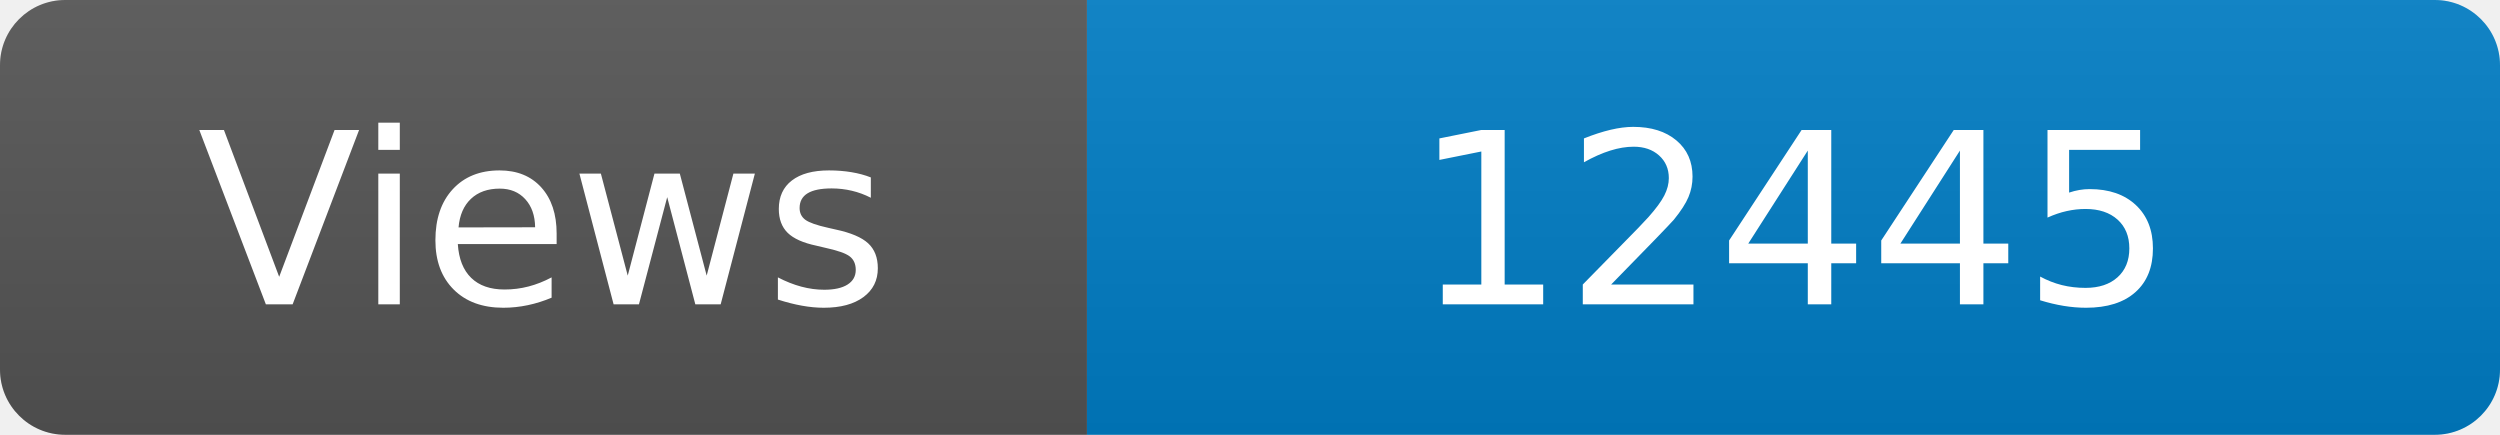
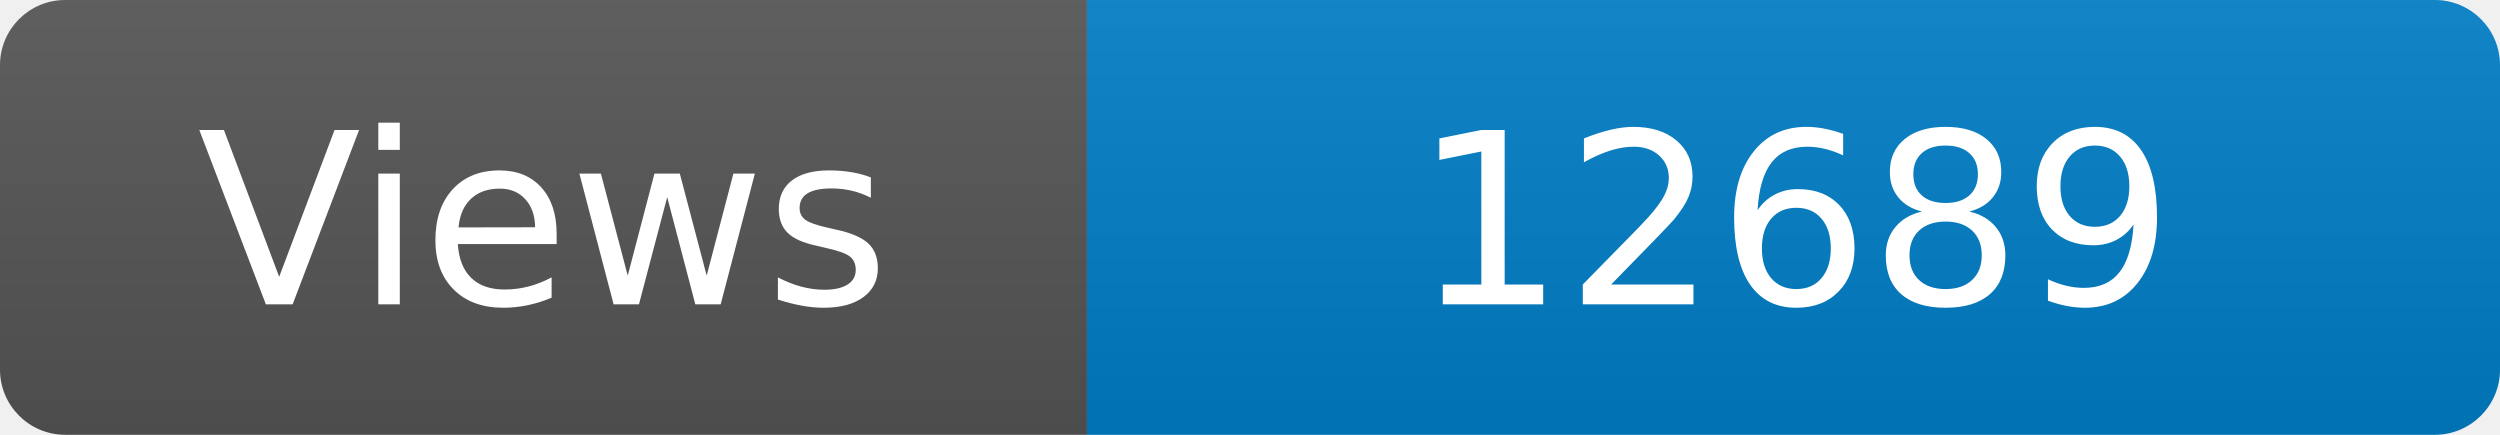
<svg xmlns="http://www.w3.org/2000/svg" width="115" height="20" role="img" aria-label="Maintained?: yes">
  <linearGradient id="s" x2="0" y2="100%">
    <stop offset="0" stop-color="#bbb" stop-opacity=".1" />
    <stop offset="1" stop-opacity=".1" />
  </linearGradient>
  <clipPath id="r">
    <rect width="115" height="20" rx="3" fill="#fff" />
  </clipPath>
  <g clip-path="url(#r)">
    <rect width="50" height="20" fill="#555" />
    <rect x="50" width="160" height="20" fill="#007ec6" />
    <rect width="115" height="20" fill="url(#s)" />
  </g>
  <g fill="#fff" text-anchor="middle" font-family="Verdana,Geneva,DejaVu Sans,sans-serif" font-size="110">
    <text x="250" y="140" transform="scale(.1)" fill="#fff">Views</text>
-     <text x="825" y="140" transform="scale(.1)" fill="#fff">12445</text>
+     <text x="825" y="140" transform="scale(.1)" fill="#fff">12689</text>
  </g>
</svg>
